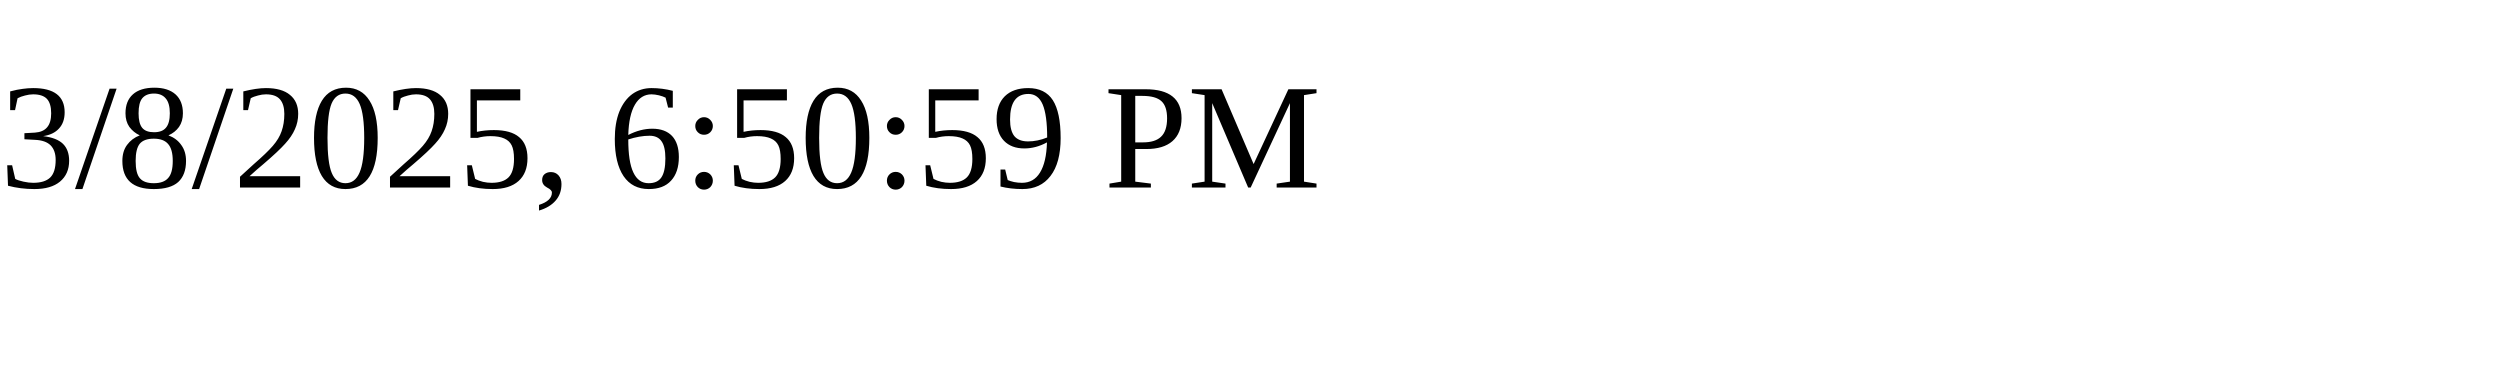
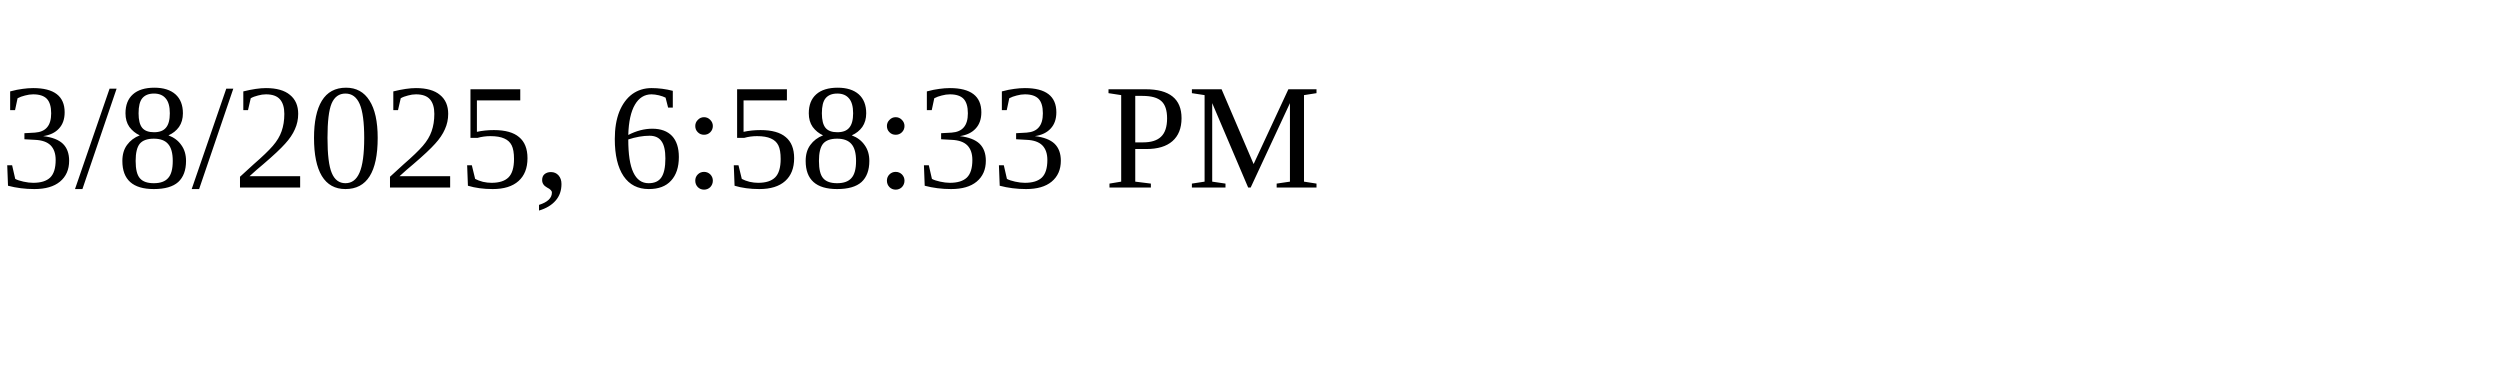
<svg xmlns="http://www.w3.org/2000/svg" height="30" width="200">
-   <text x="0" y="15">3/8/2025, 6:50:59 PM</text>
+   <text x="0" y="15">3/8/2025, 6:58:33 PM</text>
</svg>
